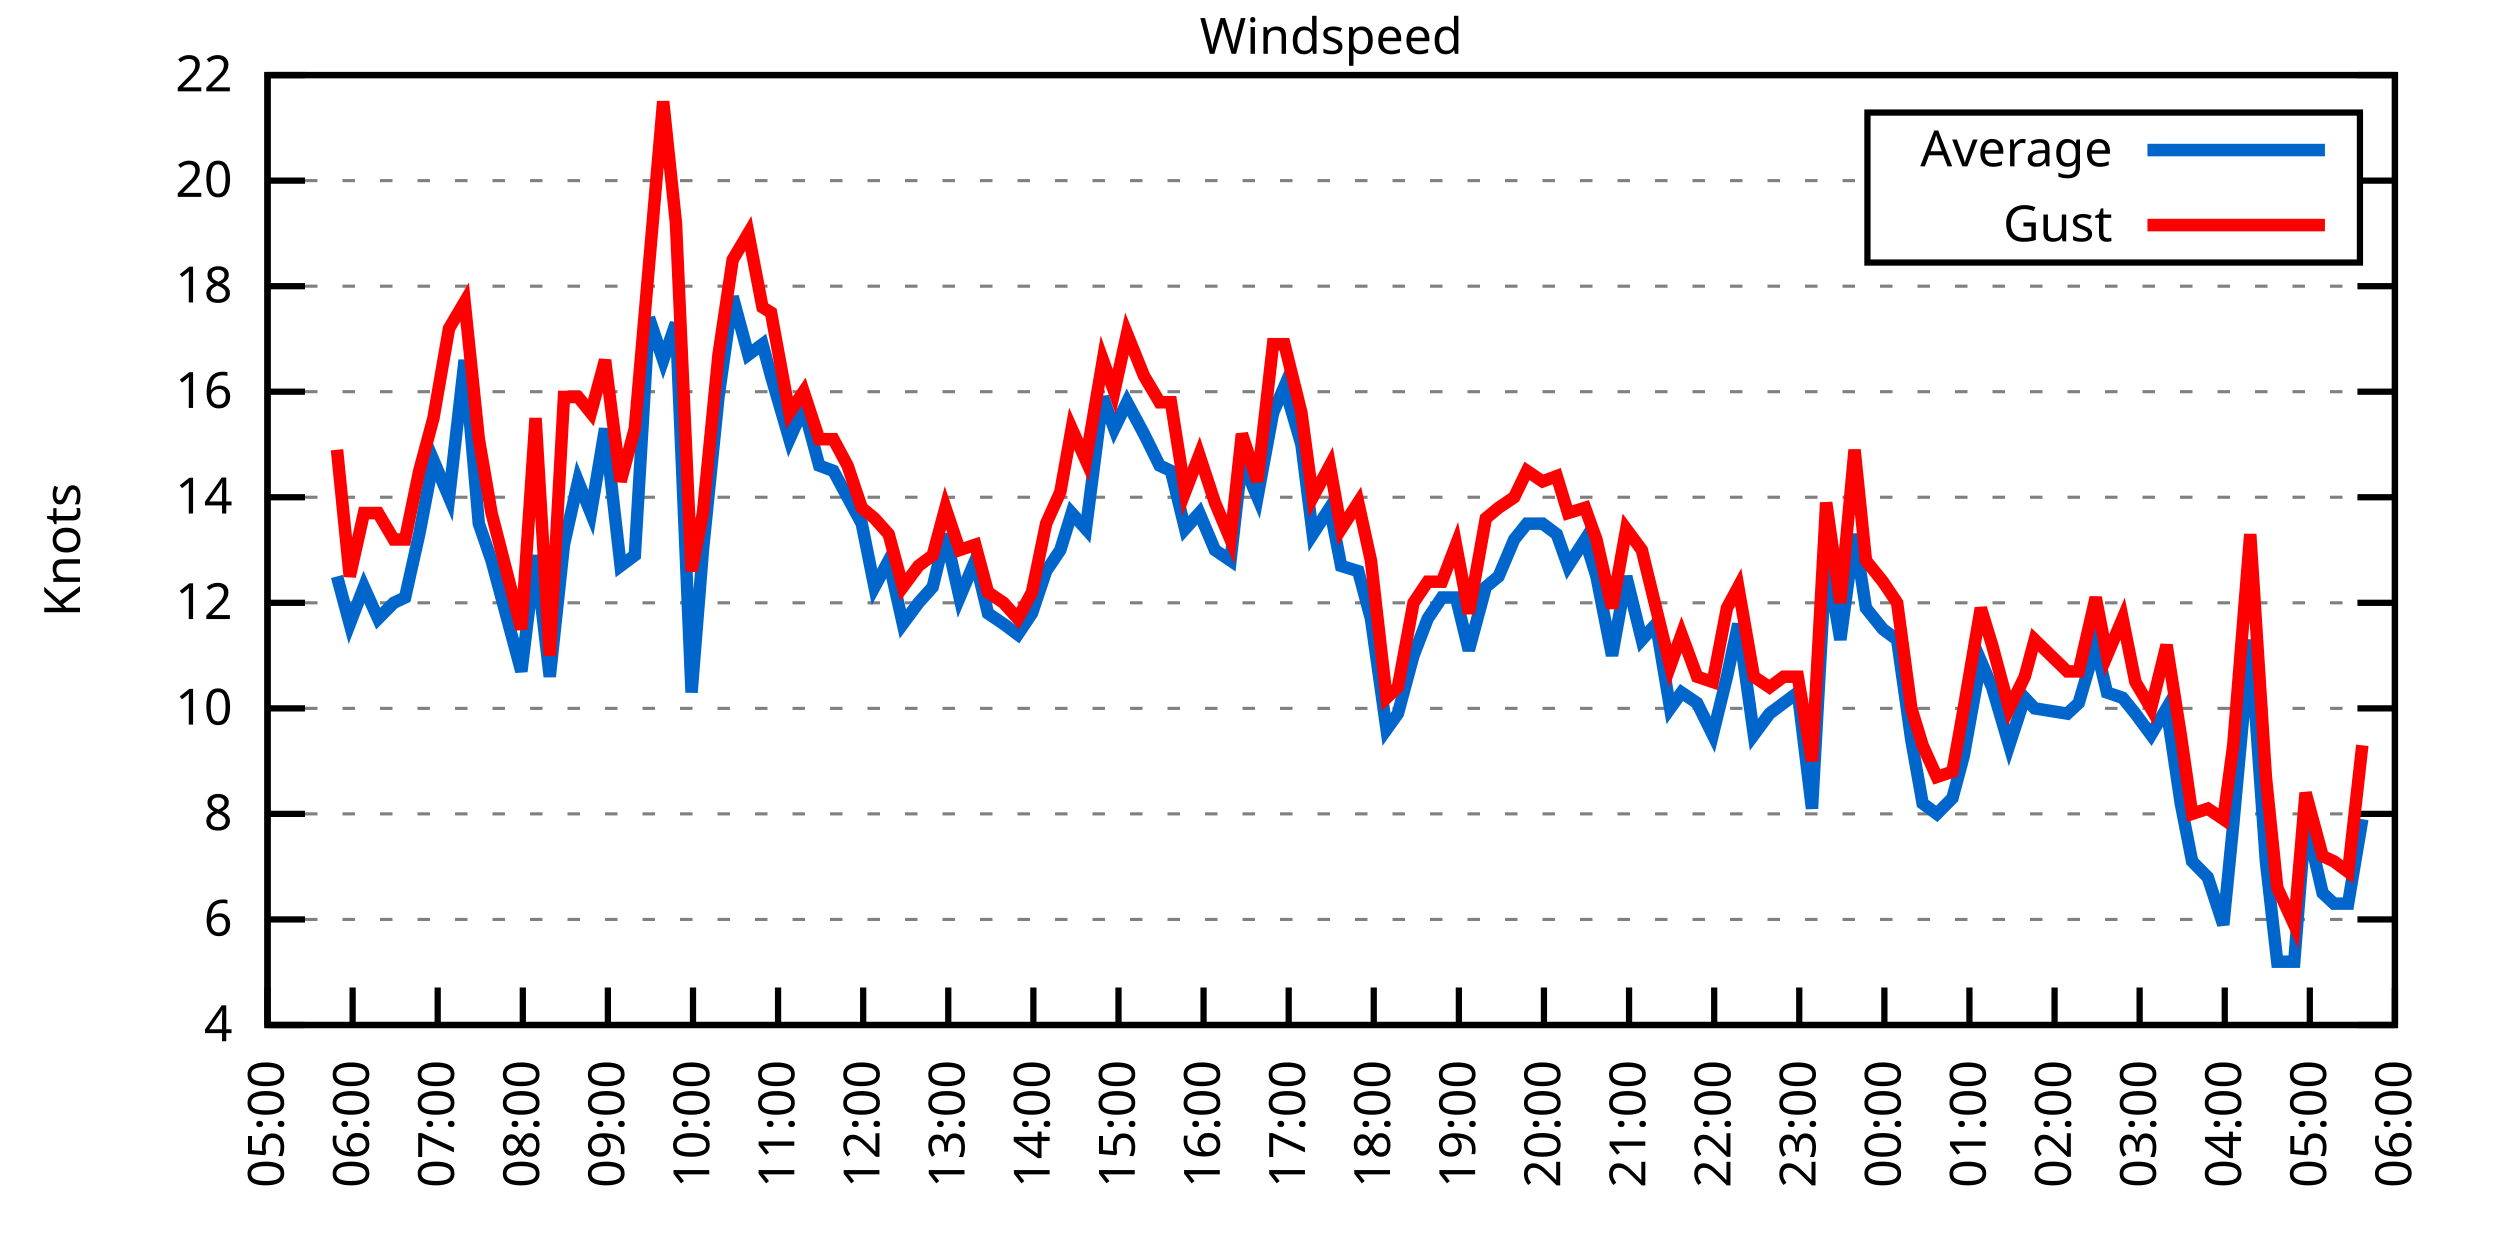
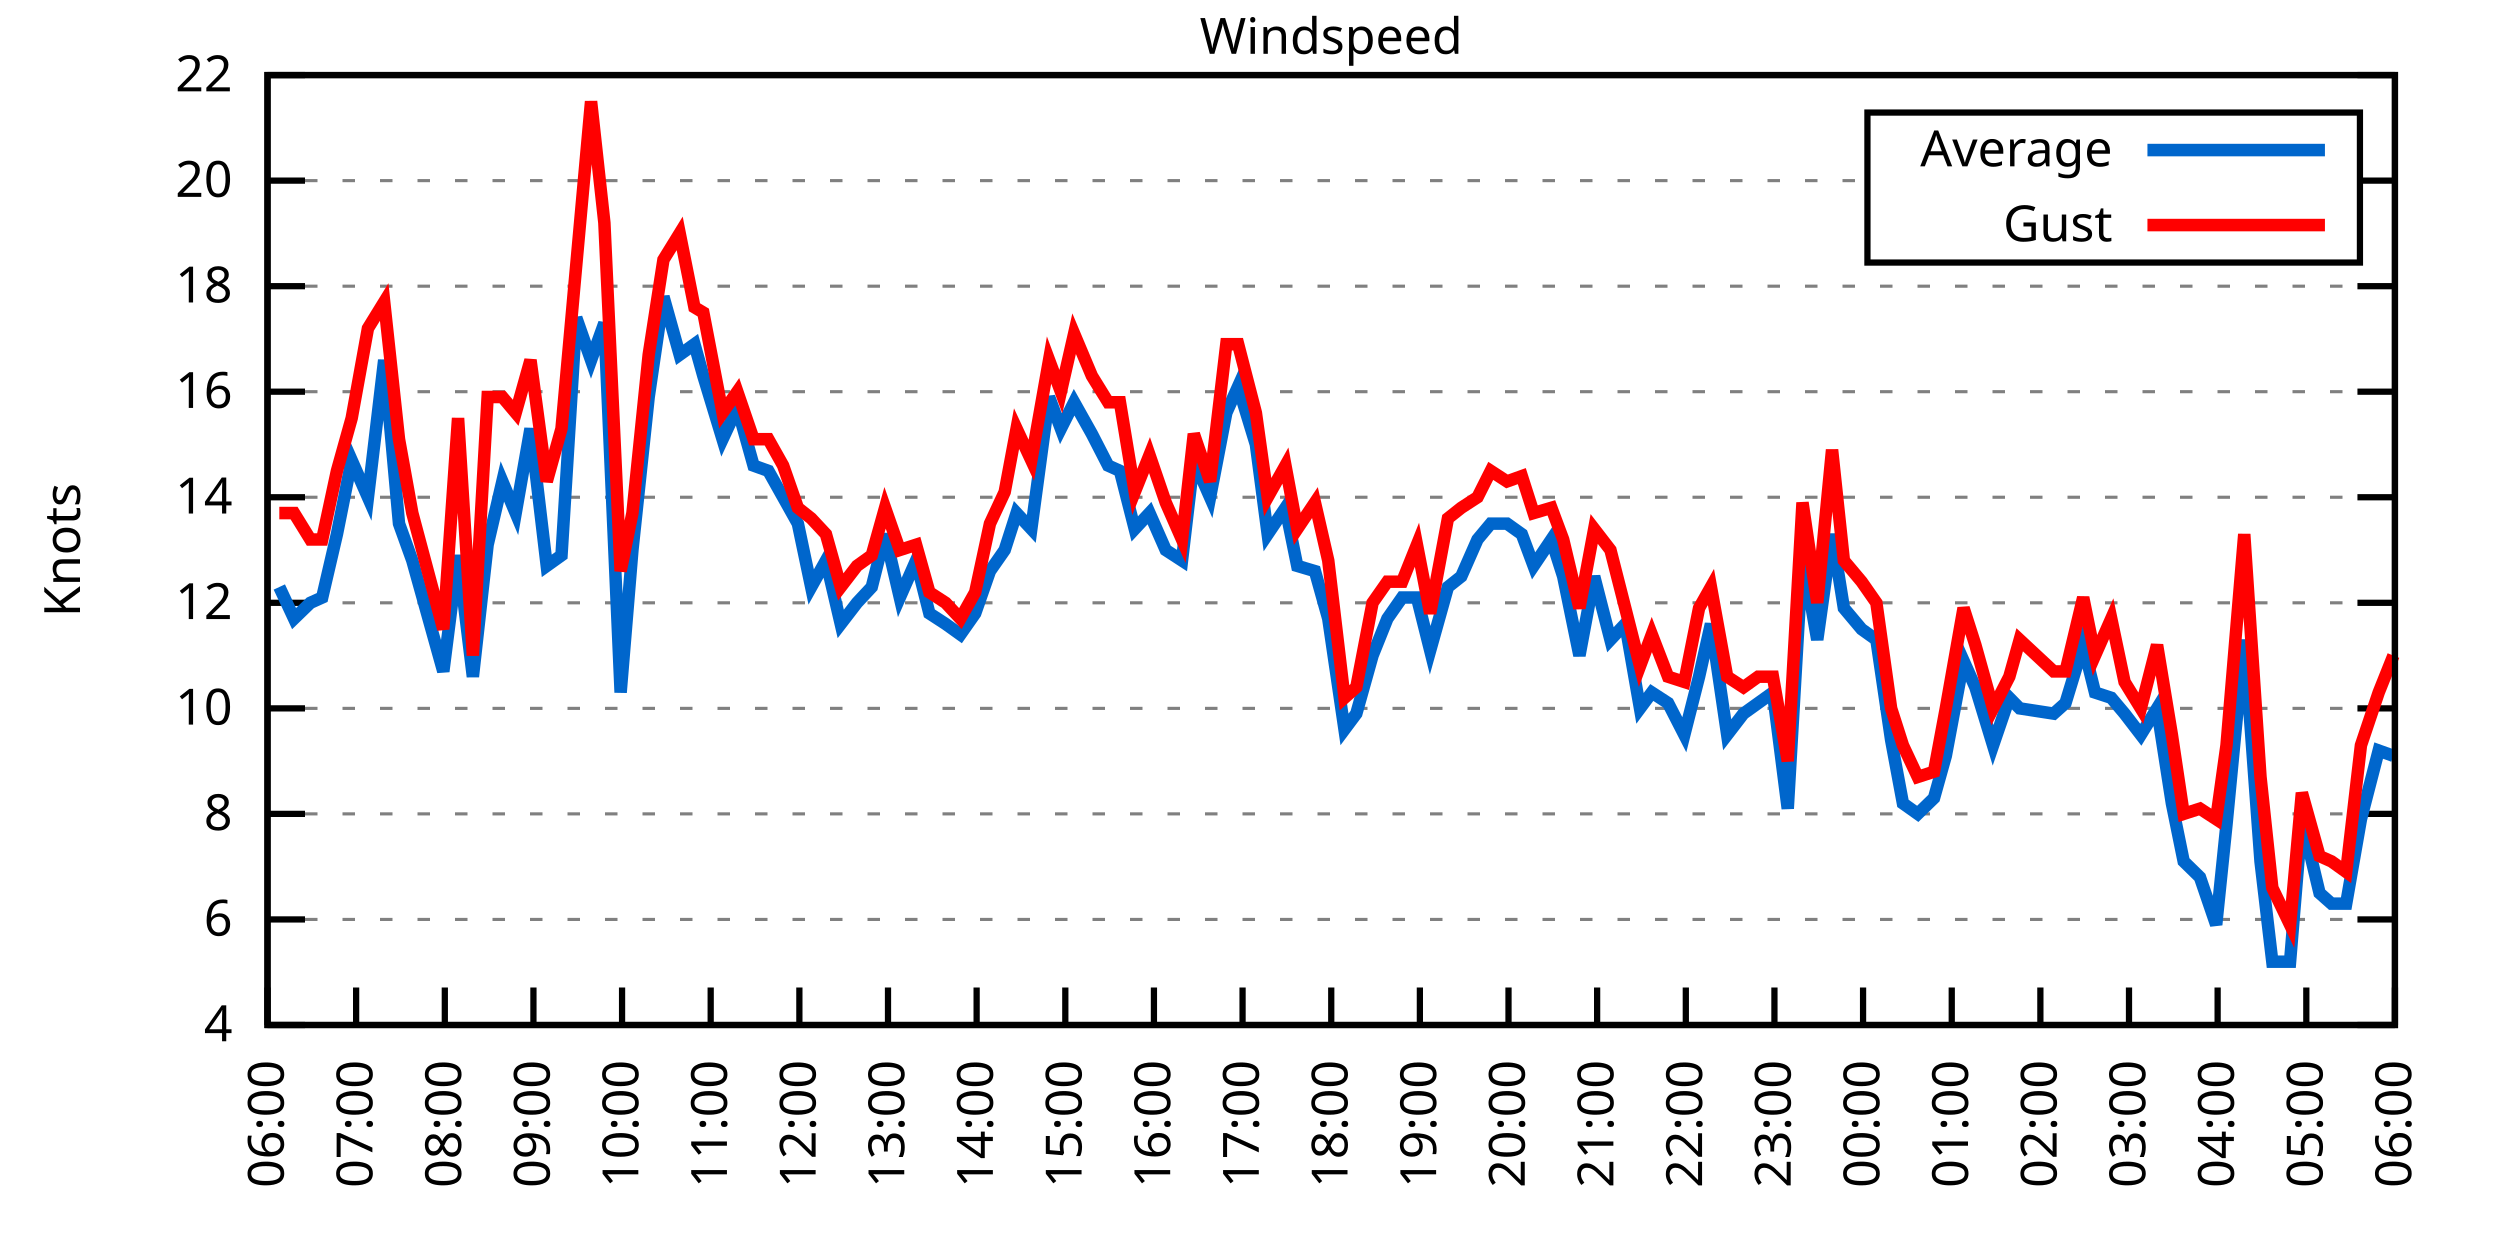
<svg xmlns="http://www.w3.org/2000/svg" xmlns:xlink="http://www.w3.org/1999/xlink" width="400" height="200" viewBox="0 0 400 200">
  <g id="gnuplot_canvas">
    <rect x="0" y="0" width="400" height="200" fill="none" />
    <defs>
      <circle id="gpDot" r="0.5" stroke-width="0.5" stroke="currentColor" />
      <path id="gpPt0" stroke-width="0.333" stroke="currentColor" d="M-1,0 h2 M0,-1 v2" />
      <path id="gpPt1" stroke-width="0.333" stroke="currentColor" d="M-1,-1 L1,1 M1,-1 L-1,1" />
      <path id="gpPt2" stroke-width="0.333" stroke="currentColor" d="M-1,0 L1,0 M0,-1 L0,1 M-1,-1 L1,1 M-1,1 L1,-1" />
      <rect id="gpPt3" stroke-width="0.333" stroke="currentColor" x="-1" y="-1" width="2" height="2" />
      <rect id="gpPt4" stroke-width="0.333" stroke="currentColor" fill="currentColor" x="-1" y="-1" width="2" height="2" />
      <circle id="gpPt5" stroke-width="0.333" stroke="currentColor" cx="0" cy="0" r="1" />
      <use xlink:href="#gpPt5" id="gpPt6" fill="currentColor" stroke="none" />
      <path id="gpPt7" stroke-width="0.333" stroke="currentColor" d="M0,-1.33 L-1.33,0.67 L1.33,0.67 z" />
      <use xlink:href="#gpPt7" id="gpPt8" fill="currentColor" stroke="none" />
      <use xlink:href="#gpPt7" id="gpPt9" stroke="currentColor" transform="rotate(180)" />
      <use xlink:href="#gpPt9" id="gpPt10" fill="currentColor" stroke="none" />
      <use xlink:href="#gpPt3" id="gpPt11" stroke="currentColor" transform="rotate(45)" />
      <use xlink:href="#gpPt11" id="gpPt12" fill="currentColor" stroke="none" />
      <path id="gpPt13" stroke-width="0.333" stroke="currentColor" d="M0,1.330 L1.265,0.411 L0.782,-1.067 L-0.782,-1.076 L-1.265,0.411 z" />
      <use xlink:href="#gpPt13" id="gpPt14" fill="currentColor" stroke="none" />
      <filter id="textbox" filterUnits="objectBoundingBox" x="0" y="0" height="1" width="1">
        <feFlood flood-color="white" flood-opacity="1" result="bgnd" />
        <feComposite in="SourceGraphic" in2="bgnd" operator="atop" />
      </filter>
      <filter id="greybox" filterUnits="objectBoundingBox" x="0" y="0" height="1" width="1">
        <feFlood flood-color="lightgrey" flood-opacity="1" result="grey" />
        <feComposite in="SourceGraphic" in2="grey" operator="atop" />
      </filter>
    </defs>
    <g fill="none" color="white" stroke="currentColor" stroke-width="1.00" stroke-linecap="butt" stroke-linejoin="miter">
</g>
    <g fill="none" color="black" stroke="currentColor" stroke-width="1.00" stroke-linecap="butt" stroke-linejoin="miter">
      <g stroke="none" shape-rendering="crispEdges">
        <polygon fill="rgb(255, 255, 255)" points="42.80,164.00 383.18,164.00 383.18,12.02 42.80,12.02 " />
      </g>
    </g>
    <g fill="none" color="black" stroke="currentColor" stroke-width="1.00" stroke-linecap="butt" stroke-linejoin="miter">
</g>
    <g fill="none" color="black" stroke="black" stroke-width="0.50" stroke-linecap="butt" stroke-linejoin="miter">
</g>
    <g fill="none" color="gray" stroke="currentColor" stroke-width="0.50" stroke-linecap="butt" stroke-linejoin="miter">
      <path stroke="gray" stroke-dasharray="2,4" class="gridline" d="M42.80,164.00 L383.19,164.00  " />
    </g>
    <g fill="none" color="gray" stroke="gray" stroke-width="1.00" stroke-linecap="butt" stroke-linejoin="miter">
</g>
    <g fill="none" color="black" stroke="currentColor" stroke-width="1.00" stroke-linecap="butt" stroke-linejoin="miter">
      <path stroke="black" d="M42.80,164.00 L48.80,164.00 M383.19,164.00 L377.19,164.00  " />
      <g transform="translate(37.20,166.60)" stroke="none" fill="black" font-family="Sans" font-size="8.00" text-anchor="end">
        <text>
          <tspan font-family="Sans"> 4</tspan>
        </text>
      </g>
    </g>
    <g fill="none" color="black" stroke="currentColor" stroke-width="1.00" stroke-linecap="butt" stroke-linejoin="miter">
</g>
    <g fill="none" color="black" stroke="black" stroke-width="0.50" stroke-linecap="butt" stroke-linejoin="miter">
</g>
    <g fill="none" color="gray" stroke="currentColor" stroke-width="0.50" stroke-linecap="butt" stroke-linejoin="miter">
      <path stroke="gray" stroke-dasharray="2,4" class="gridline" d="M42.80,147.11 L383.19,147.11  " />
    </g>
    <g fill="none" color="gray" stroke="gray" stroke-width="1.00" stroke-linecap="butt" stroke-linejoin="miter">
</g>
    <g fill="none" color="black" stroke="currentColor" stroke-width="1.00" stroke-linecap="butt" stroke-linejoin="miter">
      <path stroke="black" d="M42.80,147.11 L48.80,147.11 M383.19,147.11 L377.19,147.11  " />
      <g transform="translate(37.20,149.71)" stroke="none" fill="black" font-family="Sans" font-size="8.00" text-anchor="end">
        <text>
          <tspan font-family="Sans"> 6</tspan>
        </text>
      </g>
    </g>
    <g fill="none" color="black" stroke="currentColor" stroke-width="1.00" stroke-linecap="butt" stroke-linejoin="miter">
</g>
    <g fill="none" color="black" stroke="black" stroke-width="0.50" stroke-linecap="butt" stroke-linejoin="miter">
</g>
    <g fill="none" color="gray" stroke="currentColor" stroke-width="0.50" stroke-linecap="butt" stroke-linejoin="miter">
      <path stroke="gray" stroke-dasharray="2,4" class="gridline" d="M42.80,130.22 L383.19,130.22  " />
    </g>
    <g fill="none" color="gray" stroke="gray" stroke-width="1.00" stroke-linecap="butt" stroke-linejoin="miter">
</g>
    <g fill="none" color="black" stroke="currentColor" stroke-width="1.00" stroke-linecap="butt" stroke-linejoin="miter">
      <path stroke="black" d="M42.80,130.22 L48.80,130.22 M383.19,130.22 L377.19,130.22  " />
      <g transform="translate(37.20,132.82)" stroke="none" fill="black" font-family="Sans" font-size="8.00" text-anchor="end">
        <text>
          <tspan font-family="Sans"> 8</tspan>
        </text>
      </g>
    </g>
    <g fill="none" color="black" stroke="currentColor" stroke-width="1.00" stroke-linecap="butt" stroke-linejoin="miter">
</g>
    <g fill="none" color="black" stroke="black" stroke-width="0.50" stroke-linecap="butt" stroke-linejoin="miter">
</g>
    <g fill="none" color="gray" stroke="currentColor" stroke-width="0.50" stroke-linecap="butt" stroke-linejoin="miter">
      <path stroke="gray" stroke-dasharray="2,4" class="gridline" d="M42.80,113.34 L383.19,113.34  " />
    </g>
    <g fill="none" color="gray" stroke="gray" stroke-width="1.00" stroke-linecap="butt" stroke-linejoin="miter">
</g>
    <g fill="none" color="black" stroke="currentColor" stroke-width="1.00" stroke-linecap="butt" stroke-linejoin="miter">
      <path stroke="black" d="M42.80,113.34 L48.80,113.34 M383.19,113.34 L377.19,113.34  " />
      <g transform="translate(37.20,115.94)" stroke="none" fill="black" font-family="Sans" font-size="8.00" text-anchor="end">
        <text>
          <tspan font-family="Sans"> 10</tspan>
        </text>
      </g>
    </g>
    <g fill="none" color="black" stroke="currentColor" stroke-width="1.00" stroke-linecap="butt" stroke-linejoin="miter">
</g>
    <g fill="none" color="black" stroke="black" stroke-width="0.50" stroke-linecap="butt" stroke-linejoin="miter">
</g>
    <g fill="none" color="gray" stroke="currentColor" stroke-width="0.50" stroke-linecap="butt" stroke-linejoin="miter">
      <path stroke="gray" stroke-dasharray="2,4" class="gridline" d="M42.80,96.45 L383.19,96.45  " />
    </g>
    <g fill="none" color="gray" stroke="gray" stroke-width="1.00" stroke-linecap="butt" stroke-linejoin="miter">
</g>
    <g fill="none" color="black" stroke="currentColor" stroke-width="1.00" stroke-linecap="butt" stroke-linejoin="miter">
      <path stroke="black" d="M42.80,96.45 L48.80,96.45 M383.19,96.45 L377.19,96.45  " />
      <g transform="translate(37.20,99.05)" stroke="none" fill="black" font-family="Sans" font-size="8.00" text-anchor="end">
        <text>
          <tspan font-family="Sans"> 12</tspan>
        </text>
      </g>
    </g>
    <g fill="none" color="black" stroke="currentColor" stroke-width="1.00" stroke-linecap="butt" stroke-linejoin="miter">
</g>
    <g fill="none" color="black" stroke="black" stroke-width="0.50" stroke-linecap="butt" stroke-linejoin="miter">
</g>
    <g fill="none" color="gray" stroke="currentColor" stroke-width="0.50" stroke-linecap="butt" stroke-linejoin="miter">
      <path stroke="gray" stroke-dasharray="2,4" class="gridline" d="M42.80,79.56 L383.19,79.56  " />
    </g>
    <g fill="none" color="gray" stroke="gray" stroke-width="1.00" stroke-linecap="butt" stroke-linejoin="miter">
</g>
    <g fill="none" color="black" stroke="currentColor" stroke-width="1.00" stroke-linecap="butt" stroke-linejoin="miter">
      <path stroke="black" d="M42.80,79.56 L48.80,79.56 M383.19,79.56 L377.19,79.56  " />
      <g transform="translate(37.20,82.16)" stroke="none" fill="black" font-family="Sans" font-size="8.00" text-anchor="end">
        <text>
          <tspan font-family="Sans"> 14</tspan>
        </text>
      </g>
    </g>
    <g fill="none" color="black" stroke="currentColor" stroke-width="1.00" stroke-linecap="butt" stroke-linejoin="miter">
</g>
    <g fill="none" color="black" stroke="black" stroke-width="0.50" stroke-linecap="butt" stroke-linejoin="miter">
</g>
    <g fill="none" color="gray" stroke="currentColor" stroke-width="0.50" stroke-linecap="butt" stroke-linejoin="miter">
      <path stroke="gray" stroke-dasharray="2,4" class="gridline" d="M42.80,62.67 L383.19,62.67  " />
    </g>
    <g fill="none" color="gray" stroke="gray" stroke-width="1.00" stroke-linecap="butt" stroke-linejoin="miter">
</g>
    <g fill="none" color="black" stroke="currentColor" stroke-width="1.00" stroke-linecap="butt" stroke-linejoin="miter">
      <path stroke="black" d="M42.80,62.67 L48.80,62.67 M383.19,62.67 L377.19,62.67  " />
      <g transform="translate(37.20,65.27)" stroke="none" fill="black" font-family="Sans" font-size="8.00" text-anchor="end">
        <text>
          <tspan font-family="Sans"> 16</tspan>
        </text>
      </g>
    </g>
    <g fill="none" color="black" stroke="currentColor" stroke-width="1.00" stroke-linecap="butt" stroke-linejoin="miter">
</g>
    <g fill="none" color="black" stroke="black" stroke-width="0.50" stroke-linecap="butt" stroke-linejoin="miter">
</g>
    <g fill="none" color="gray" stroke="currentColor" stroke-width="0.50" stroke-linecap="butt" stroke-linejoin="miter">
      <path stroke="gray" stroke-dasharray="2,4" class="gridline" d="M42.80,45.79 L383.19,45.79  " />
    </g>
    <g fill="none" color="gray" stroke="gray" stroke-width="1.00" stroke-linecap="butt" stroke-linejoin="miter">
</g>
    <g fill="none" color="black" stroke="currentColor" stroke-width="1.00" stroke-linecap="butt" stroke-linejoin="miter">
      <path stroke="black" d="M42.80,45.79 L48.80,45.79 M383.19,45.79 L377.19,45.79  " />
      <g transform="translate(37.20,48.39)" stroke="none" fill="black" font-family="Sans" font-size="8.00" text-anchor="end">
        <text>
          <tspan font-family="Sans"> 18</tspan>
        </text>
      </g>
    </g>
    <g fill="none" color="black" stroke="currentColor" stroke-width="1.00" stroke-linecap="butt" stroke-linejoin="miter">
</g>
    <g fill="none" color="black" stroke="black" stroke-width="0.50" stroke-linecap="butt" stroke-linejoin="miter">
</g>
    <g fill="none" color="gray" stroke="currentColor" stroke-width="0.50" stroke-linecap="butt" stroke-linejoin="miter">
      <path stroke="gray" stroke-dasharray="2,4" class="gridline" d="M42.80,28.90 L298.79,28.90 M377.59,28.90 L383.19,28.90  " />
    </g>
    <g fill="none" color="gray" stroke="gray" stroke-width="1.00" stroke-linecap="butt" stroke-linejoin="miter">
</g>
    <g fill="none" color="black" stroke="currentColor" stroke-width="1.00" stroke-linecap="butt" stroke-linejoin="miter">
      <path stroke="black" d="M42.80,28.90 L48.80,28.90 M383.19,28.90 L377.19,28.90  " />
      <g transform="translate(37.20,31.50)" stroke="none" fill="black" font-family="Sans" font-size="8.00" text-anchor="end">
        <text>
          <tspan font-family="Sans"> 20</tspan>
        </text>
      </g>
    </g>
    <g fill="none" color="black" stroke="currentColor" stroke-width="1.00" stroke-linecap="butt" stroke-linejoin="miter">
</g>
    <g fill="none" color="black" stroke="black" stroke-width="0.50" stroke-linecap="butt" stroke-linejoin="miter">
</g>
    <g fill="none" color="gray" stroke="currentColor" stroke-width="0.50" stroke-linecap="butt" stroke-linejoin="miter">
      <path stroke="gray" stroke-dasharray="2,4" class="gridline" d="M42.80,12.01 L383.19,12.01  " />
    </g>
    <g fill="none" color="gray" stroke="gray" stroke-width="1.00" stroke-linecap="butt" stroke-linejoin="miter">
</g>
    <g fill="none" color="black" stroke="currentColor" stroke-width="1.00" stroke-linecap="butt" stroke-linejoin="miter">
      <path stroke="black" d="M42.80,12.01 L48.80,12.01 M383.19,12.01 L377.19,12.01  " />
      <g transform="translate(37.20,14.61)" stroke="none" fill="black" font-family="Sans" font-size="8.00" text-anchor="end">
        <text>
          <tspan font-family="Sans"> 22</tspan>
        </text>
      </g>
    </g>
    <g fill="none" color="black" stroke="currentColor" stroke-width="1.00" stroke-linecap="butt" stroke-linejoin="miter">
      <path stroke="black" d="M42.80,164.00 L42.80,158.00  " />
      <g transform="translate(45.40,169.60) rotate(270.00)" stroke="none" fill="black" font-family="Sans" font-size="8.00" text-anchor="end">
        <text>
-           <tspan font-family="Sans">05:00</tspan>
-         </text>
-       </g>
-     </g>
-     <g fill="none" color="black" stroke="currentColor" stroke-width="1.00" stroke-linecap="butt" stroke-linejoin="miter">
-       <path stroke="black" d="M56.42,164.00 L56.42,158.00  " />
-       <g transform="translate(59.02,169.60) rotate(270.00)" stroke="none" fill="black" font-family="Sans" font-size="8.00" text-anchor="end">
-         <text>
          <tspan font-family="Sans">06:00</tspan>
        </text>
      </g>
    </g>
    <g fill="none" color="black" stroke="currentColor" stroke-width="1.00" stroke-linecap="butt" stroke-linejoin="miter">
-       <path stroke="black" d="M70.03,164.00 L70.03,158.00  " />
-       <g transform="translate(72.63,169.60) rotate(270.00)" stroke="none" fill="black" font-family="Sans" font-size="8.00" text-anchor="end">
+       <path stroke="black" d="M56.98,164.00 L56.98,158.00  " />
+       <g transform="translate(59.58,169.60) rotate(270.00)" stroke="none" fill="black" font-family="Sans" font-size="8.00" text-anchor="end">
        <text>
          <tspan font-family="Sans">07:00</tspan>
        </text>
      </g>
    </g>
    <g fill="none" color="black" stroke="currentColor" stroke-width="1.00" stroke-linecap="butt" stroke-linejoin="miter">
-       <path stroke="black" d="M83.65,164.00 L83.65,158.00  " />
-       <g transform="translate(86.25,169.60) rotate(270.00)" stroke="none" fill="black" font-family="Sans" font-size="8.00" text-anchor="end">
+       <path stroke="black" d="M71.17,164.00 L71.17,158.00  " />
+       <g transform="translate(73.77,169.60) rotate(270.00)" stroke="none" fill="black" font-family="Sans" font-size="8.00" text-anchor="end">
        <text>
          <tspan font-family="Sans">08:00</tspan>
        </text>
      </g>
    </g>
    <g fill="none" color="black" stroke="currentColor" stroke-width="1.00" stroke-linecap="butt" stroke-linejoin="miter">
-       <path stroke="black" d="M97.26,164.00 L97.26,158.00  " />
-       <g transform="translate(99.86,169.60) rotate(270.00)" stroke="none" fill="black" font-family="Sans" font-size="8.00" text-anchor="end">
+       <path stroke="black" d="M85.35,164.00 L85.35,158.00  " />
+       <g transform="translate(87.95,169.60) rotate(270.00)" stroke="none" fill="black" font-family="Sans" font-size="8.00" text-anchor="end">
        <text>
          <tspan font-family="Sans">09:00</tspan>
        </text>
      </g>
    </g>
    <g fill="none" color="black" stroke="currentColor" stroke-width="1.00" stroke-linecap="butt" stroke-linejoin="miter">
-       <path stroke="black" d="M110.88,164.00 L110.88,158.00  " />
-       <g transform="translate(113.48,169.60) rotate(270.00)" stroke="none" fill="black" font-family="Sans" font-size="8.00" text-anchor="end">
+       <path stroke="black" d="M99.53,164.00 L99.53,158.00  " />
+       <g transform="translate(102.13,169.60) rotate(270.00)" stroke="none" fill="black" font-family="Sans" font-size="8.00" text-anchor="end">
        <text>
          <tspan font-family="Sans">10:00</tspan>
        </text>
      </g>
    </g>
    <g fill="none" color="black" stroke="currentColor" stroke-width="1.00" stroke-linecap="butt" stroke-linejoin="miter">
-       <path stroke="black" d="M124.49,164.00 L124.49,158.00  " />
-       <g transform="translate(127.09,169.60) rotate(270.00)" stroke="none" fill="black" font-family="Sans" font-size="8.00" text-anchor="end">
+       <path stroke="black" d="M113.71,164.00 L113.71,158.00  " />
+       <g transform="translate(116.31,169.60) rotate(270.00)" stroke="none" fill="black" font-family="Sans" font-size="8.00" text-anchor="end">
        <text>
          <tspan font-family="Sans">11:00</tspan>
        </text>
      </g>
    </g>
    <g fill="none" color="black" stroke="currentColor" stroke-width="1.00" stroke-linecap="butt" stroke-linejoin="miter">
-       <path stroke="black" d="M138.11,164.00 L138.11,158.00  " />
-       <g transform="translate(140.71,169.60) rotate(270.00)" stroke="none" fill="black" font-family="Sans" font-size="8.00" text-anchor="end">
+       <path stroke="black" d="M127.90,164.00 L127.90,158.00  " />
+       <g transform="translate(130.50,169.60) rotate(270.00)" stroke="none" fill="black" font-family="Sans" font-size="8.00" text-anchor="end">
        <text>
          <tspan font-family="Sans">12:00</tspan>
        </text>
      </g>
    </g>
    <g fill="none" color="black" stroke="currentColor" stroke-width="1.00" stroke-linecap="butt" stroke-linejoin="miter">
-       <path stroke="black" d="M151.72,164.00 L151.72,158.00  " />
-       <g transform="translate(154.32,169.60) rotate(270.00)" stroke="none" fill="black" font-family="Sans" font-size="8.00" text-anchor="end">
+       <path stroke="black" d="M142.08,164.00 L142.08,158.00  " />
+       <g transform="translate(144.68,169.60) rotate(270.00)" stroke="none" fill="black" font-family="Sans" font-size="8.00" text-anchor="end">
        <text>
          <tspan font-family="Sans">13:00</tspan>
        </text>
      </g>
    </g>
    <g fill="none" color="black" stroke="currentColor" stroke-width="1.00" stroke-linecap="butt" stroke-linejoin="miter">
-       <path stroke="black" d="M165.34,164.00 L165.34,158.00  " />
-       <g transform="translate(167.94,169.60) rotate(270.00)" stroke="none" fill="black" font-family="Sans" font-size="8.00" text-anchor="end">
+       <path stroke="black" d="M156.26,164.00 L156.26,158.00  " />
+       <g transform="translate(158.86,169.60) rotate(270.00)" stroke="none" fill="black" font-family="Sans" font-size="8.00" text-anchor="end">
        <text>
          <tspan font-family="Sans">14:00</tspan>
        </text>
      </g>
    </g>
    <g fill="none" color="black" stroke="currentColor" stroke-width="1.00" stroke-linecap="butt" stroke-linejoin="miter">
-       <path stroke="black" d="M178.96,164.00 L178.96,158.00  " />
-       <g transform="translate(181.56,169.60) rotate(270.00)" stroke="none" fill="black" font-family="Sans" font-size="8.00" text-anchor="end">
+       <path stroke="black" d="M170.45,164.00 L170.45,158.00  " />
+       <g transform="translate(173.05,169.60) rotate(270.00)" stroke="none" fill="black" font-family="Sans" font-size="8.00" text-anchor="end">
        <text>
          <tspan font-family="Sans">15:00</tspan>
        </text>
      </g>
    </g>
    <g fill="none" color="black" stroke="currentColor" stroke-width="1.00" stroke-linecap="butt" stroke-linejoin="miter">
-       <path stroke="black" d="M192.57,164.00 L192.57,158.00  " />
-       <g transform="translate(195.17,169.60) rotate(270.00)" stroke="none" fill="black" font-family="Sans" font-size="8.00" text-anchor="end">
+       <path stroke="black" d="M184.63,164.00 L184.63,158.00  " />
+       <g transform="translate(187.23,169.60) rotate(270.00)" stroke="none" fill="black" font-family="Sans" font-size="8.00" text-anchor="end">
        <text>
          <tspan font-family="Sans">16:00</tspan>
        </text>
      </g>
    </g>
    <g fill="none" color="black" stroke="currentColor" stroke-width="1.00" stroke-linecap="butt" stroke-linejoin="miter">
-       <path stroke="black" d="M206.19,164.00 L206.19,158.00  " />
-       <g transform="translate(208.79,169.60) rotate(270.00)" stroke="none" fill="black" font-family="Sans" font-size="8.00" text-anchor="end">
+       <path stroke="black" d="M198.81,164.00 L198.81,158.00  " />
+       <g transform="translate(201.41,169.60) rotate(270.00)" stroke="none" fill="black" font-family="Sans" font-size="8.00" text-anchor="end">
        <text>
          <tspan font-family="Sans">17:00</tspan>
        </text>
      </g>
    </g>
    <g fill="none" color="black" stroke="currentColor" stroke-width="1.00" stroke-linecap="butt" stroke-linejoin="miter">
-       <path stroke="black" d="M219.80,164.00 L219.80,158.00  " />
-       <g transform="translate(222.40,169.60) rotate(270.00)" stroke="none" fill="black" font-family="Sans" font-size="8.00" text-anchor="end">
+       <path stroke="black" d="M213.00,164.00 L213.00,158.00  " />
+       <g transform="translate(215.60,169.60) rotate(270.00)" stroke="none" fill="black" font-family="Sans" font-size="8.00" text-anchor="end">
        <text>
          <tspan font-family="Sans">18:00</tspan>
        </text>
      </g>
    </g>
    <g fill="none" color="black" stroke="currentColor" stroke-width="1.00" stroke-linecap="butt" stroke-linejoin="miter">
-       <path stroke="black" d="M233.42,164.00 L233.42,158.00  " />
-       <g transform="translate(236.02,169.60) rotate(270.00)" stroke="none" fill="black" font-family="Sans" font-size="8.00" text-anchor="end">
+       <path stroke="black" d="M227.18,164.00 L227.18,158.00  " />
+       <g transform="translate(229.78,169.60) rotate(270.00)" stroke="none" fill="black" font-family="Sans" font-size="8.00" text-anchor="end">
        <text>
          <tspan font-family="Sans">19:00</tspan>
        </text>
      </g>
    </g>
    <g fill="none" color="black" stroke="currentColor" stroke-width="1.00" stroke-linecap="butt" stroke-linejoin="miter">
-       <path stroke="black" d="M247.03,164.00 L247.03,158.00  " />
-       <g transform="translate(249.63,169.60) rotate(270.00)" stroke="none" fill="black" font-family="Sans" font-size="8.00" text-anchor="end">
+       <path stroke="black" d="M241.36,164.00 L241.36,158.00  " />
+       <g transform="translate(243.96,169.60) rotate(270.00)" stroke="none" fill="black" font-family="Sans" font-size="8.00" text-anchor="end">
        <text>
          <tspan font-family="Sans">20:00</tspan>
        </text>
      </g>
    </g>
    <g fill="none" color="black" stroke="currentColor" stroke-width="1.00" stroke-linecap="butt" stroke-linejoin="miter">
-       <path stroke="black" d="M260.65,164.00 L260.65,158.00  " />
-       <g transform="translate(263.25,169.60) rotate(270.00)" stroke="none" fill="black" font-family="Sans" font-size="8.00" text-anchor="end">
+       <path stroke="black" d="M255.54,164.00 L255.54,158.00  " />
+       <g transform="translate(258.14,169.60) rotate(270.00)" stroke="none" fill="black" font-family="Sans" font-size="8.00" text-anchor="end">
        <text>
          <tspan font-family="Sans">21:00</tspan>
        </text>
      </g>
    </g>
    <g fill="none" color="black" stroke="currentColor" stroke-width="1.00" stroke-linecap="butt" stroke-linejoin="miter">
-       <path stroke="black" d="M274.27,164.00 L274.27,158.00  " />
-       <g transform="translate(276.87,169.60) rotate(270.00)" stroke="none" fill="black" font-family="Sans" font-size="8.00" text-anchor="end">
+       <path stroke="black" d="M269.73,164.00 L269.73,158.00  " />
+       <g transform="translate(272.33,169.60) rotate(270.00)" stroke="none" fill="black" font-family="Sans" font-size="8.00" text-anchor="end">
        <text>
          <tspan font-family="Sans">22:00</tspan>
        </text>
      </g>
    </g>
    <g fill="none" color="black" stroke="currentColor" stroke-width="1.00" stroke-linecap="butt" stroke-linejoin="miter">
-       <path stroke="black" d="M287.88,164.00 L287.88,158.00  " />
-       <g transform="translate(290.48,169.60) rotate(270.00)" stroke="none" fill="black" font-family="Sans" font-size="8.00" text-anchor="end">
+       <path stroke="black" d="M283.91,164.00 L283.91,158.00  " />
+       <g transform="translate(286.51,169.60) rotate(270.00)" stroke="none" fill="black" font-family="Sans" font-size="8.00" text-anchor="end">
        <text>
          <tspan font-family="Sans">23:00</tspan>
        </text>
      </g>
    </g>
    <g fill="none" color="black" stroke="currentColor" stroke-width="1.00" stroke-linecap="butt" stroke-linejoin="miter">
-       <path stroke="black" d="M301.50,164.00 L301.50,158.00  " />
-       <g transform="translate(304.10,169.60) rotate(270.00)" stroke="none" fill="black" font-family="Sans" font-size="8.00" text-anchor="end">
+       <path stroke="black" d="M298.09,164.00 L298.09,158.00  " />
+       <g transform="translate(300.69,169.60) rotate(270.00)" stroke="none" fill="black" font-family="Sans" font-size="8.00" text-anchor="end">
        <text>
          <tspan font-family="Sans">00:00</tspan>
        </text>
      </g>
    </g>
    <g fill="none" color="black" stroke="currentColor" stroke-width="1.00" stroke-linecap="butt" stroke-linejoin="miter">
-       <path stroke="black" d="M315.11,164.00 L315.11,158.00  " />
-       <g transform="translate(317.71,169.60) rotate(270.00)" stroke="none" fill="black" font-family="Sans" font-size="8.00" text-anchor="end">
+       <path stroke="black" d="M312.28,164.00 L312.28,158.00  " />
+       <g transform="translate(314.88,169.60) rotate(270.00)" stroke="none" fill="black" font-family="Sans" font-size="8.00" text-anchor="end">
        <text>
          <tspan font-family="Sans">01:00</tspan>
        </text>
      </g>
    </g>
    <g fill="none" color="black" stroke="currentColor" stroke-width="1.00" stroke-linecap="butt" stroke-linejoin="miter">
-       <path stroke="black" d="M328.73,164.00 L328.73,158.00  " />
-       <g transform="translate(331.33,169.60) rotate(270.00)" stroke="none" fill="black" font-family="Sans" font-size="8.00" text-anchor="end">
+       <path stroke="black" d="M326.46,164.00 L326.46,158.00  " />
+       <g transform="translate(329.06,169.60) rotate(270.00)" stroke="none" fill="black" font-family="Sans" font-size="8.00" text-anchor="end">
        <text>
          <tspan font-family="Sans">02:00</tspan>
        </text>
      </g>
    </g>
    <g fill="none" color="black" stroke="currentColor" stroke-width="1.00" stroke-linecap="butt" stroke-linejoin="miter">
-       <path stroke="black" d="M342.34,164.00 L342.34,158.00  " />
-       <g transform="translate(344.94,169.60) rotate(270.00)" stroke="none" fill="black" font-family="Sans" font-size="8.00" text-anchor="end">
+       <path stroke="black" d="M340.64,164.00 L340.64,158.00  " />
+       <g transform="translate(343.24,169.60) rotate(270.00)" stroke="none" fill="black" font-family="Sans" font-size="8.00" text-anchor="end">
        <text>
          <tspan font-family="Sans">03:00</tspan>
        </text>
      </g>
    </g>
    <g fill="none" color="black" stroke="currentColor" stroke-width="1.00" stroke-linecap="butt" stroke-linejoin="miter">
-       <path stroke="black" d="M355.96,164.00 L355.96,158.00  " />
-       <g transform="translate(358.56,169.60) rotate(270.00)" stroke="none" fill="black" font-family="Sans" font-size="8.00" text-anchor="end">
+       <path stroke="black" d="M354.82,164.00 L354.82,158.00  " />
+       <g transform="translate(357.42,169.60) rotate(270.00)" stroke="none" fill="black" font-family="Sans" font-size="8.00" text-anchor="end">
        <text>
          <tspan font-family="Sans">04:00</tspan>
        </text>
      </g>
    </g>
    <g fill="none" color="black" stroke="currentColor" stroke-width="1.00" stroke-linecap="butt" stroke-linejoin="miter">
-       <path stroke="black" d="M369.57,164.00 L369.57,158.00  " />
-       <g transform="translate(372.17,169.60) rotate(270.00)" stroke="none" fill="black" font-family="Sans" font-size="8.00" text-anchor="end">
+       <path stroke="black" d="M369.01,164.00 L369.01,158.00  " />
+       <g transform="translate(371.61,169.60) rotate(270.00)" stroke="none" fill="black" font-family="Sans" font-size="8.00" text-anchor="end">
        <text>
          <tspan font-family="Sans">05:00</tspan>
        </text>
      </g>
    </g>
    <g fill="none" color="black" stroke="currentColor" stroke-width="1.00" stroke-linecap="butt" stroke-linejoin="miter">
      <path stroke="black" d="M383.19,164.00 L383.19,158.00  " />
      <g transform="translate(385.79,169.60) rotate(270.00)" stroke="none" fill="black" font-family="Sans" font-size="8.00" text-anchor="end">
        <text>
          <tspan font-family="Sans">06:00</tspan>
        </text>
      </g>
    </g>
    <g fill="none" color="black" stroke="currentColor" stroke-width="1.00" stroke-linecap="butt" stroke-linejoin="miter">
</g>
    <g fill="none" color="black" stroke="currentColor" stroke-width="1.00" stroke-linecap="butt" stroke-linejoin="miter">
      <path stroke="black" d="M42.80,12.01 L42.80,164.00 L383.19,164.00 L383.19,12.01 L42.80,12.01 Z  " />
    </g>
    <g fill="none" color="black" stroke="currentColor" stroke-width="1.00" stroke-linecap="butt" stroke-linejoin="miter">
</g>
    <g fill="none" color="black" stroke="currentColor" stroke-width="1.00" stroke-linecap="butt" stroke-linejoin="miter">
      <path stroke="black" d="M298.79,42.01 L298.79,18.01 L377.59,18.01 L377.59,42.01 L298.79,42.01 Z  " />
    </g>
    <g id="Windspeed_plot_1">
      <g fill="none" color="white" stroke="black" stroke-width="2.00" stroke-linecap="butt" stroke-linejoin="miter">
</g>
      <g fill="none" color="black" stroke="currentColor" stroke-width="2.00" stroke-linecap="butt" stroke-linejoin="miter">
        <g transform="translate(337.99,26.61)" stroke="none" fill="black" font-family="Sans" font-size="8.00" text-anchor="end">
          <text>
            <tspan font-family="Sans">Average</tspan>
          </text>
        </g>
      </g>
      <g fill="none" color="black" stroke="currentColor" stroke-width="2.00" stroke-linecap="butt" stroke-linejoin="miter">
-         <path stroke="rgb(  0, 102, 204)" d="M343.59,24.01 L371.99,24.01 M53.92,92.23 L55.96,99.83 L58.23,93.92 L60.50,98.98 L63.00,96.45 L64.81,95.60   L67.08,85.47 L69.35,73.65 L71.85,79.56 L74.34,57.61 L76.61,83.78 L78.65,89.69 L83.42,107.43 L85.69,88.85   L87.96,108.27 L90.23,87.16 L92.50,77.03 L94.54,82.09 L96.81,68.58 L99.30,90.54 L101.57,88.85 L103.84,50.85   L106.11,57.61 L108.15,51.70 L110.65,110.80 L112.47,88.00 L114.96,63.52 L117.23,47.47 L119.73,56.76 L122.00,55.07   L123.36,60.14 L126.31,70.27 L128.58,65.21 L131.07,74.49 L133.34,75.34 L135.61,79.56 L137.88,83.78 L139.92,93.92   L142.19,89.69 L144.46,99.83 L146.96,96.45 L149.23,93.92 L151.27,85.47 L153.54,95.60 L156.04,89.69 L158.08,98.14   L160.57,99.83 L162.84,101.52 L165.11,98.14 L167.38,91.38 L169.65,88.00 L171.47,82.09 L173.74,84.63 L176.46,63.52   L178.28,68.58 L180.32,64.36 L183.04,69.43 L185.54,74.49 L187.35,75.34 L189.62,84.63 L191.89,82.09 L194.39,88.00   L196.88,89.69 L198.70,73.65 L201.19,79.56 L203.69,66.05 L205.51,61.83 L208.23,71.12 L210.04,85.47 L212.77,81.25   L214.58,90.54 L217.31,91.38 L219.35,98.98 L221.85,116.71 L223.66,114.18 L226.16,104.89 L228.43,98.98 L230.70,95.60   L232.96,95.60 L235.01,104.05 L237.73,93.92 L239.77,92.23 L242.27,86.32 L244.31,83.78 L246.81,83.78 L249.08,85.47   L250.89,90.54 L253.61,86.32 L255.43,92.23 L257.93,104.89 L260.20,92.23 L262.69,102.36 L264.96,99.83 L267.23,113.34   L269.05,110.80 L271.54,112.49 L274.04,117.56 L276.31,108.27 L278.12,99.83 L280.62,117.56 L283.12,114.18 L285.38,112.49   L287.65,110.80 L289.92,129.38 L292.19,88.85 L294.46,102.36 L296.73,85.47 L298.55,97.29 L301.27,100.67 L303.54,102.36   L305.81,118.40 L307.62,128.54 L309.89,130.22 L312.39,127.69 L314.20,120.94 L316.93,105.74 L318.74,109.96 L321.47,119.25   L323.96,111.65 L325.55,113.34 L330.77,114.18 L332.59,112.49 L335.31,103.20 L337.12,110.80 L339.62,111.65 L341.66,114.18   L344.16,117.56 L346.65,113.34 L348.92,128.54 L350.74,137.82 L353.24,140.36 L355.73,147.96 L357.32,131.91 L360.04,102.36   L362.54,137.82 L364.36,153.87 L367.08,153.87 L368.89,131.07 L371.62,142.89 L373.43,144.58 L375.70,144.58 L377.97,131.07    " />
+         <path stroke="rgb(  0, 102, 204)" d="M343.59,24.01 L371.99,24.01 M44.69,93.92 L47.05,98.98 L49.66,96.45 L51.55,95.60 L53.91,85.47 L56.27,73.65   L58.87,79.56 L61.47,57.61 L63.84,83.78 L65.97,89.69 L70.93,107.43 L73.29,88.85 L75.66,108.27 L78.02,87.16   L80.38,77.03 L82.51,82.09 L84.88,68.58 L87.48,90.54 L89.84,88.85 L92.20,50.85 L94.57,57.61 L96.70,51.70   L99.30,110.80 L101.19,88.00 L103.79,63.52 L106.15,47.47 L108.75,56.76 L111.11,55.07 L112.53,60.14 L115.61,70.27   L117.97,65.21 L120.57,74.49 L122.93,75.34 L125.30,79.56 L127.66,83.78 L129.79,93.92 L132.15,89.69 L134.52,99.83   L137.12,96.45 L139.48,93.92 L141.61,85.47 L143.97,95.60 L146.57,89.69 L148.70,98.14 L151.30,99.83 L153.66,101.52   L156.03,98.14 L158.39,91.38 L160.75,88.00 L162.65,82.09 L165.01,84.63 L167.85,63.52 L169.74,68.58 L171.86,64.36   L174.70,69.43 L177.30,74.49 L179.19,75.34 L181.56,84.63 L183.92,82.09 L186.52,88.00 L189.12,89.69 L191.01,73.65   L193.61,79.56 L196.21,66.05 L198.10,61.83 L200.94,71.12 L202.83,85.47 L205.67,81.25 L207.56,90.54 L210.39,91.38   L212.52,98.98 L215.12,116.71 L217.01,114.18 L219.61,104.89 L221.98,98.98 L224.34,95.60 L226.71,95.60 L228.83,104.05   L231.67,93.92 L233.80,92.23 L236.40,86.32 L238.52,83.78 L241.12,83.78 L243.49,85.47 L245.38,90.54 L248.22,86.32   L250.11,92.23 L252.71,104.89 L255.07,92.23 L257.67,102.36 L260.04,99.83 L262.40,113.34 L264.29,110.80 L266.89,112.49   L269.49,117.56 L271.85,108.27 L273.75,99.83 L276.35,117.56 L278.95,114.18 L281.31,112.49 L283.67,110.80 L286.04,129.38   L288.40,88.85 L290.76,102.36 L293.13,85.47 L295.02,97.29 L297.86,100.67 L300.22,102.36 L302.58,118.40 L304.47,128.54   L306.84,130.22 L309.44,127.69 L311.33,120.94 L314.17,105.74 L316.06,109.96 L318.89,119.25 L321.49,111.65 L323.15,113.34   L328.59,114.18 L330.48,112.49 L333.31,103.20 L335.20,110.80 L337.80,111.65 L339.93,114.18 L342.53,117.56 L345.13,113.34   L347.50,128.54 L349.39,137.82 L351.99,140.36 L354.59,147.96 L356.24,131.91 L359.08,102.36 L361.68,137.82 L363.57,153.87   L366.41,153.87 L368.30,131.07 L371.13,142.89 L373.03,144.58 L375.39,144.58 L377.75,131.07 L380.59,120.09 L382.95,120.94    " />
      </g>
    </g>
    <g id="Windspeed_plot_2">
      <g fill="none" color="black" stroke="currentColor" stroke-width="2.00" stroke-linecap="butt" stroke-linejoin="miter">
        <g transform="translate(337.99,38.61)" stroke="none" fill="black" font-family="Sans" font-size="8.00" text-anchor="end">
          <text>
            <tspan font-family="Sans">Gust</tspan>
          </text>
        </g>
      </g>
      <g fill="none" color="black" stroke="currentColor" stroke-width="2.00" stroke-linecap="butt" stroke-linejoin="miter">
-         <path stroke="rgb(255,   0,   0)" d="M343.59,36.01 L371.99,36.01 M53.92,71.96 L55.96,92.23 L58.23,82.09 L60.50,82.09 L63.00,86.32 L64.81,86.32   L67.08,75.34 L69.35,66.90 L71.85,52.54 L74.34,48.32 L76.61,70.27 L78.65,82.09 L83.42,100.67 L85.69,66.90   L87.96,104.89 L90.23,63.52 L92.50,63.52 L94.54,66.05 L96.81,57.61 L99.30,77.03 L101.57,68.58 L103.84,42.41   L106.11,16.23 L108.15,35.65 L110.65,91.38 L112.47,82.09 L114.96,56.76 L117.23,41.56 L119.73,37.34 L122.00,49.16   L123.36,50.01 L126.31,66.05 L128.58,62.67 L131.07,70.27 L133.34,70.27 L135.61,74.49 L137.88,81.25 L139.92,82.94   L142.19,85.47 L144.46,93.92 L146.96,90.54 L149.23,88.85 L151.27,81.25 L153.54,88.00 L156.04,87.16 L158.08,94.76   L160.57,96.45 L162.84,98.98 L165.11,94.76 L167.38,83.78 L169.65,78.72 L171.47,68.58 L173.74,73.65 L176.46,57.61   L178.28,62.67 L180.32,53.39 L183.04,60.14 L185.54,64.36 L187.35,64.36 L189.62,78.72 L191.89,72.81 L194.39,80.41   L196.88,86.32 L198.70,69.43 L201.19,77.03 L203.69,55.07 L205.51,55.07 L208.23,66.05 L210.04,79.56 L212.77,74.49   L214.58,84.63 L217.31,80.41 L219.35,89.69 L221.85,111.65 L223.66,109.96 L226.16,96.45 L228.43,93.07 L230.70,93.07   L232.96,87.16 L235.01,98.14 L237.73,82.94 L239.77,81.25 L242.27,79.56 L244.31,75.34 L246.81,77.03 L249.08,76.18   L250.89,82.09 L253.61,81.25 L255.43,86.32 L257.93,97.29 L260.20,84.63 L262.69,88.00 L264.96,97.29 L267.23,106.58   L269.05,101.52 L271.54,108.27 L274.04,109.11 L276.31,97.29 L278.12,93.92 L280.62,108.27 L283.12,109.96 L285.38,108.27   L287.65,108.27 L289.92,121.78 L292.19,80.41 L294.46,96.45 L296.73,71.96 L298.55,89.69 L301.27,93.07 L303.54,96.45   L305.81,113.34 L307.62,119.25 L309.89,124.31 L312.39,123.47 L314.20,113.34 L316.93,97.29 L318.74,103.20 L321.47,113.34   L323.96,108.27 L325.55,102.36 L330.77,107.43 L332.59,107.43 L335.31,95.60 L337.12,104.89 L339.62,98.98 L341.66,109.11   L344.16,113.34 L346.65,103.20 L348.92,117.56 L350.74,130.22 L353.24,129.38 L355.73,131.07 L357.32,119.25 L360.04,85.47   L362.54,124.31 L364.36,142.05 L367.08,147.96 L368.89,126.85 L371.62,136.98 L373.43,137.82 L375.70,139.51 L377.97,119.25    " />
+         <path stroke="rgb(255,   0,   0)" d="M343.59,36.01 L371.99,36.01 M44.69,82.09 L47.05,82.09 L49.66,86.32 L51.55,86.32 L53.91,75.34 L56.27,66.90   L58.87,52.54 L61.47,48.32 L63.84,70.27 L65.97,82.09 L70.93,100.67 L73.29,66.90 L75.66,104.89 L78.02,63.52   L80.38,63.52 L82.51,66.05 L84.88,57.61 L87.48,77.03 L89.84,68.58 L92.20,42.41 L94.57,16.23 L96.70,35.65   L99.30,91.38 L101.19,82.09 L103.79,56.76 L106.15,41.56 L108.75,37.34 L111.11,49.16 L112.53,50.01 L115.61,66.05   L117.97,62.67 L120.57,70.27 L122.93,70.27 L125.30,74.49 L127.66,81.25 L129.79,82.94 L132.15,85.47 L134.52,93.92   L137.12,90.54 L139.48,88.85 L141.61,81.25 L143.97,88.00 L146.57,87.16 L148.70,94.76 L151.30,96.45 L153.66,98.98   L156.03,94.76 L158.39,83.78 L160.75,78.72 L162.65,68.58 L165.01,73.65 L167.85,57.61 L169.74,62.67 L171.86,53.39   L174.70,60.14 L177.30,64.36 L179.19,64.36 L181.56,78.72 L183.92,72.81 L186.52,80.41 L189.12,86.32 L191.01,69.43   L193.61,77.03 L196.21,55.07 L198.10,55.07 L200.94,66.05 L202.83,79.56 L205.67,74.49 L207.56,84.63 L210.39,80.41   L212.52,89.69 L215.12,111.65 L217.01,109.96 L219.61,96.45 L221.98,93.07 L224.34,93.07 L226.71,87.16 L228.83,98.14   L231.67,82.94 L233.80,81.25 L236.40,79.56 L238.52,75.34 L241.12,77.03 L243.49,76.18 L245.38,82.09 L248.22,81.25   L250.11,86.32 L252.71,97.29 L255.07,84.63 L257.67,88.00 L260.04,97.29 L262.40,106.58 L264.29,101.52 L266.89,108.27   L269.49,109.11 L271.85,97.29 L273.75,93.92 L276.35,108.27 L278.95,109.96 L281.31,108.27 L283.67,108.27 L286.04,121.78   L288.40,80.41 L290.76,96.45 L293.13,71.96 L295.02,89.69 L297.86,93.07 L300.22,96.45 L302.58,113.34 L304.47,119.25   L306.84,124.31 L309.44,123.47 L311.33,113.34 L314.17,97.29 L316.06,103.20 L318.89,113.34 L321.49,108.27 L323.15,102.36   L328.59,107.43 L330.48,107.43 L333.31,95.60 L335.20,104.89 L337.80,98.98 L339.93,109.11 L342.53,113.34 L345.13,103.20   L347.50,117.56 L349.39,130.22 L351.99,129.38 L354.59,131.07 L356.24,119.25 L359.08,85.47 L361.68,124.31 L363.57,142.05   L366.41,147.96 L368.30,126.85 L371.13,136.98 L373.03,137.82 L375.39,139.51 L377.75,119.25 L380.59,110.80 L382.95,104.89    " />
      </g>
    </g>
    <g fill="none" color="black" stroke="currentColor" stroke-width="2.00" stroke-linecap="butt" stroke-linejoin="miter">
</g>
    <g fill="none" color="black" stroke="black" stroke-width="1.00" stroke-linecap="butt" stroke-linejoin="miter">
</g>
    <g fill="none" color="black" stroke="currentColor" stroke-width="1.00" stroke-linecap="butt" stroke-linejoin="miter">
      <path stroke="black" d="M42.80,12.01 L42.80,164.00 L383.19,164.00 L383.19,12.01 L42.80,12.01 Z  " />
      <g transform="translate(12.80,88.01) rotate(270.00)" stroke="none" fill="black" font-family="Sans" font-size="8.00" text-anchor="middle">
        <text>
          <tspan font-family="Sans">Knots</tspan>
        </text>
      </g>
    </g>
    <g fill="none" color="black" stroke="currentColor" stroke-width="1.00" stroke-linecap="butt" stroke-linejoin="miter">
</g>
    <g fill="none" color="black" stroke="currentColor" stroke-width="1.00" stroke-linecap="butt" stroke-linejoin="miter">
      <g transform="translate(212.99,8.61)" stroke="none" fill="black" font-family="Sans" font-size="8.00" text-anchor="middle">
        <text>
          <tspan font-family="Sans">Windspeed</tspan>
        </text>
      </g>
    </g>
    <g fill="none" color="black" stroke="currentColor" stroke-width="1.00" stroke-linecap="butt" stroke-linejoin="miter">
</g>
  </g>
</svg>
